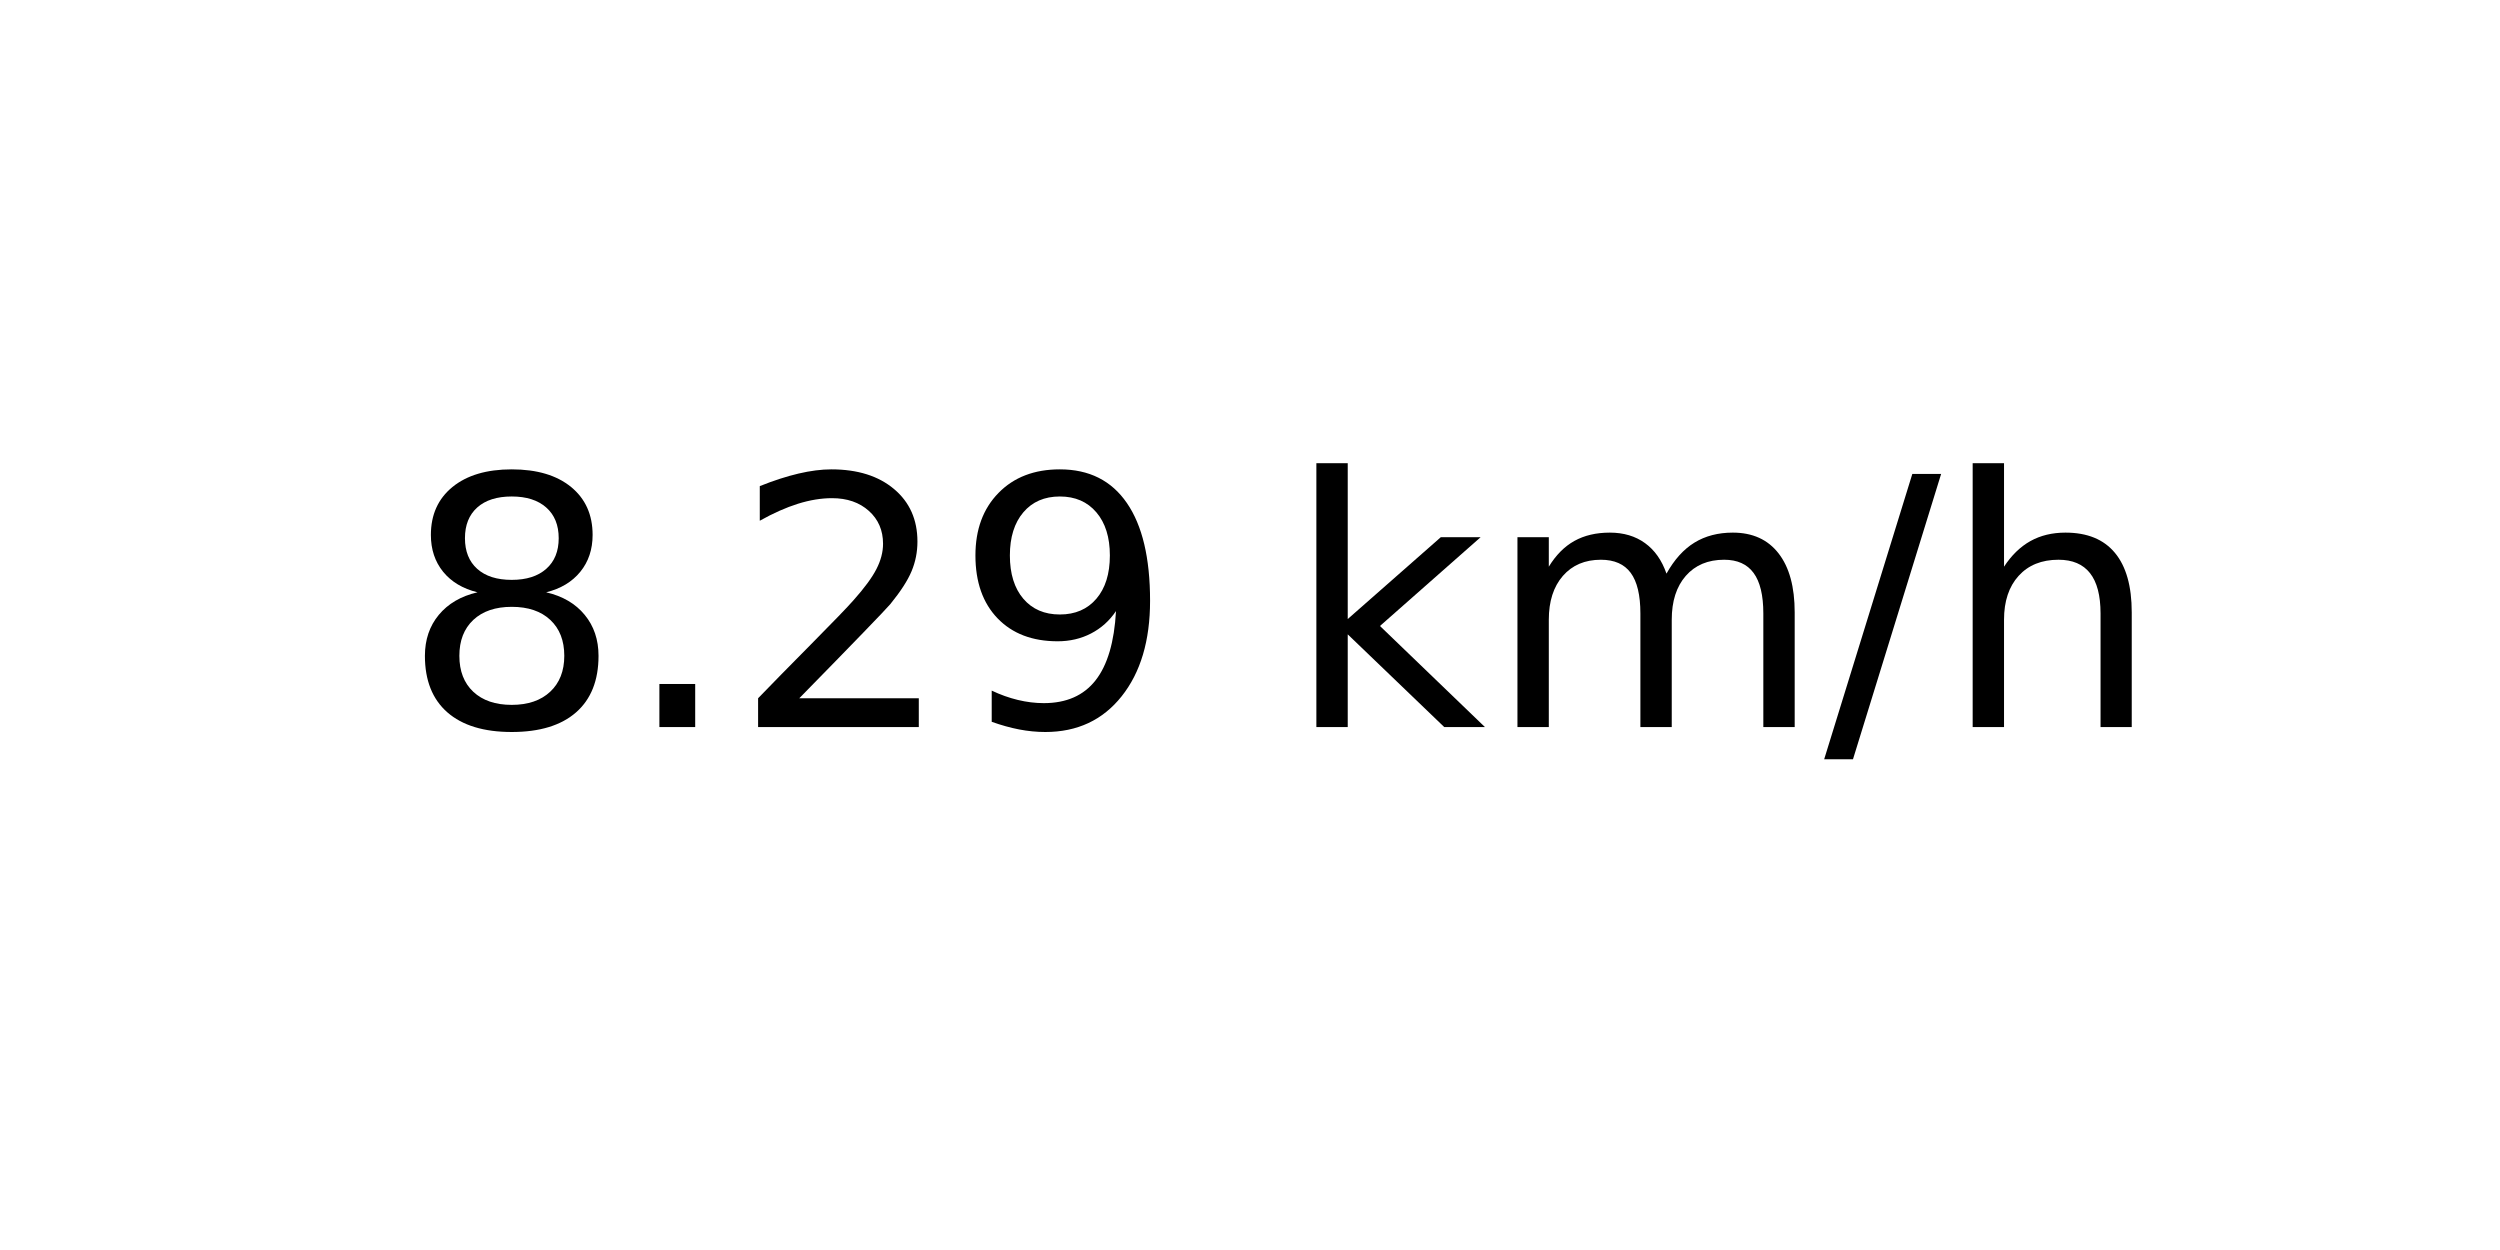
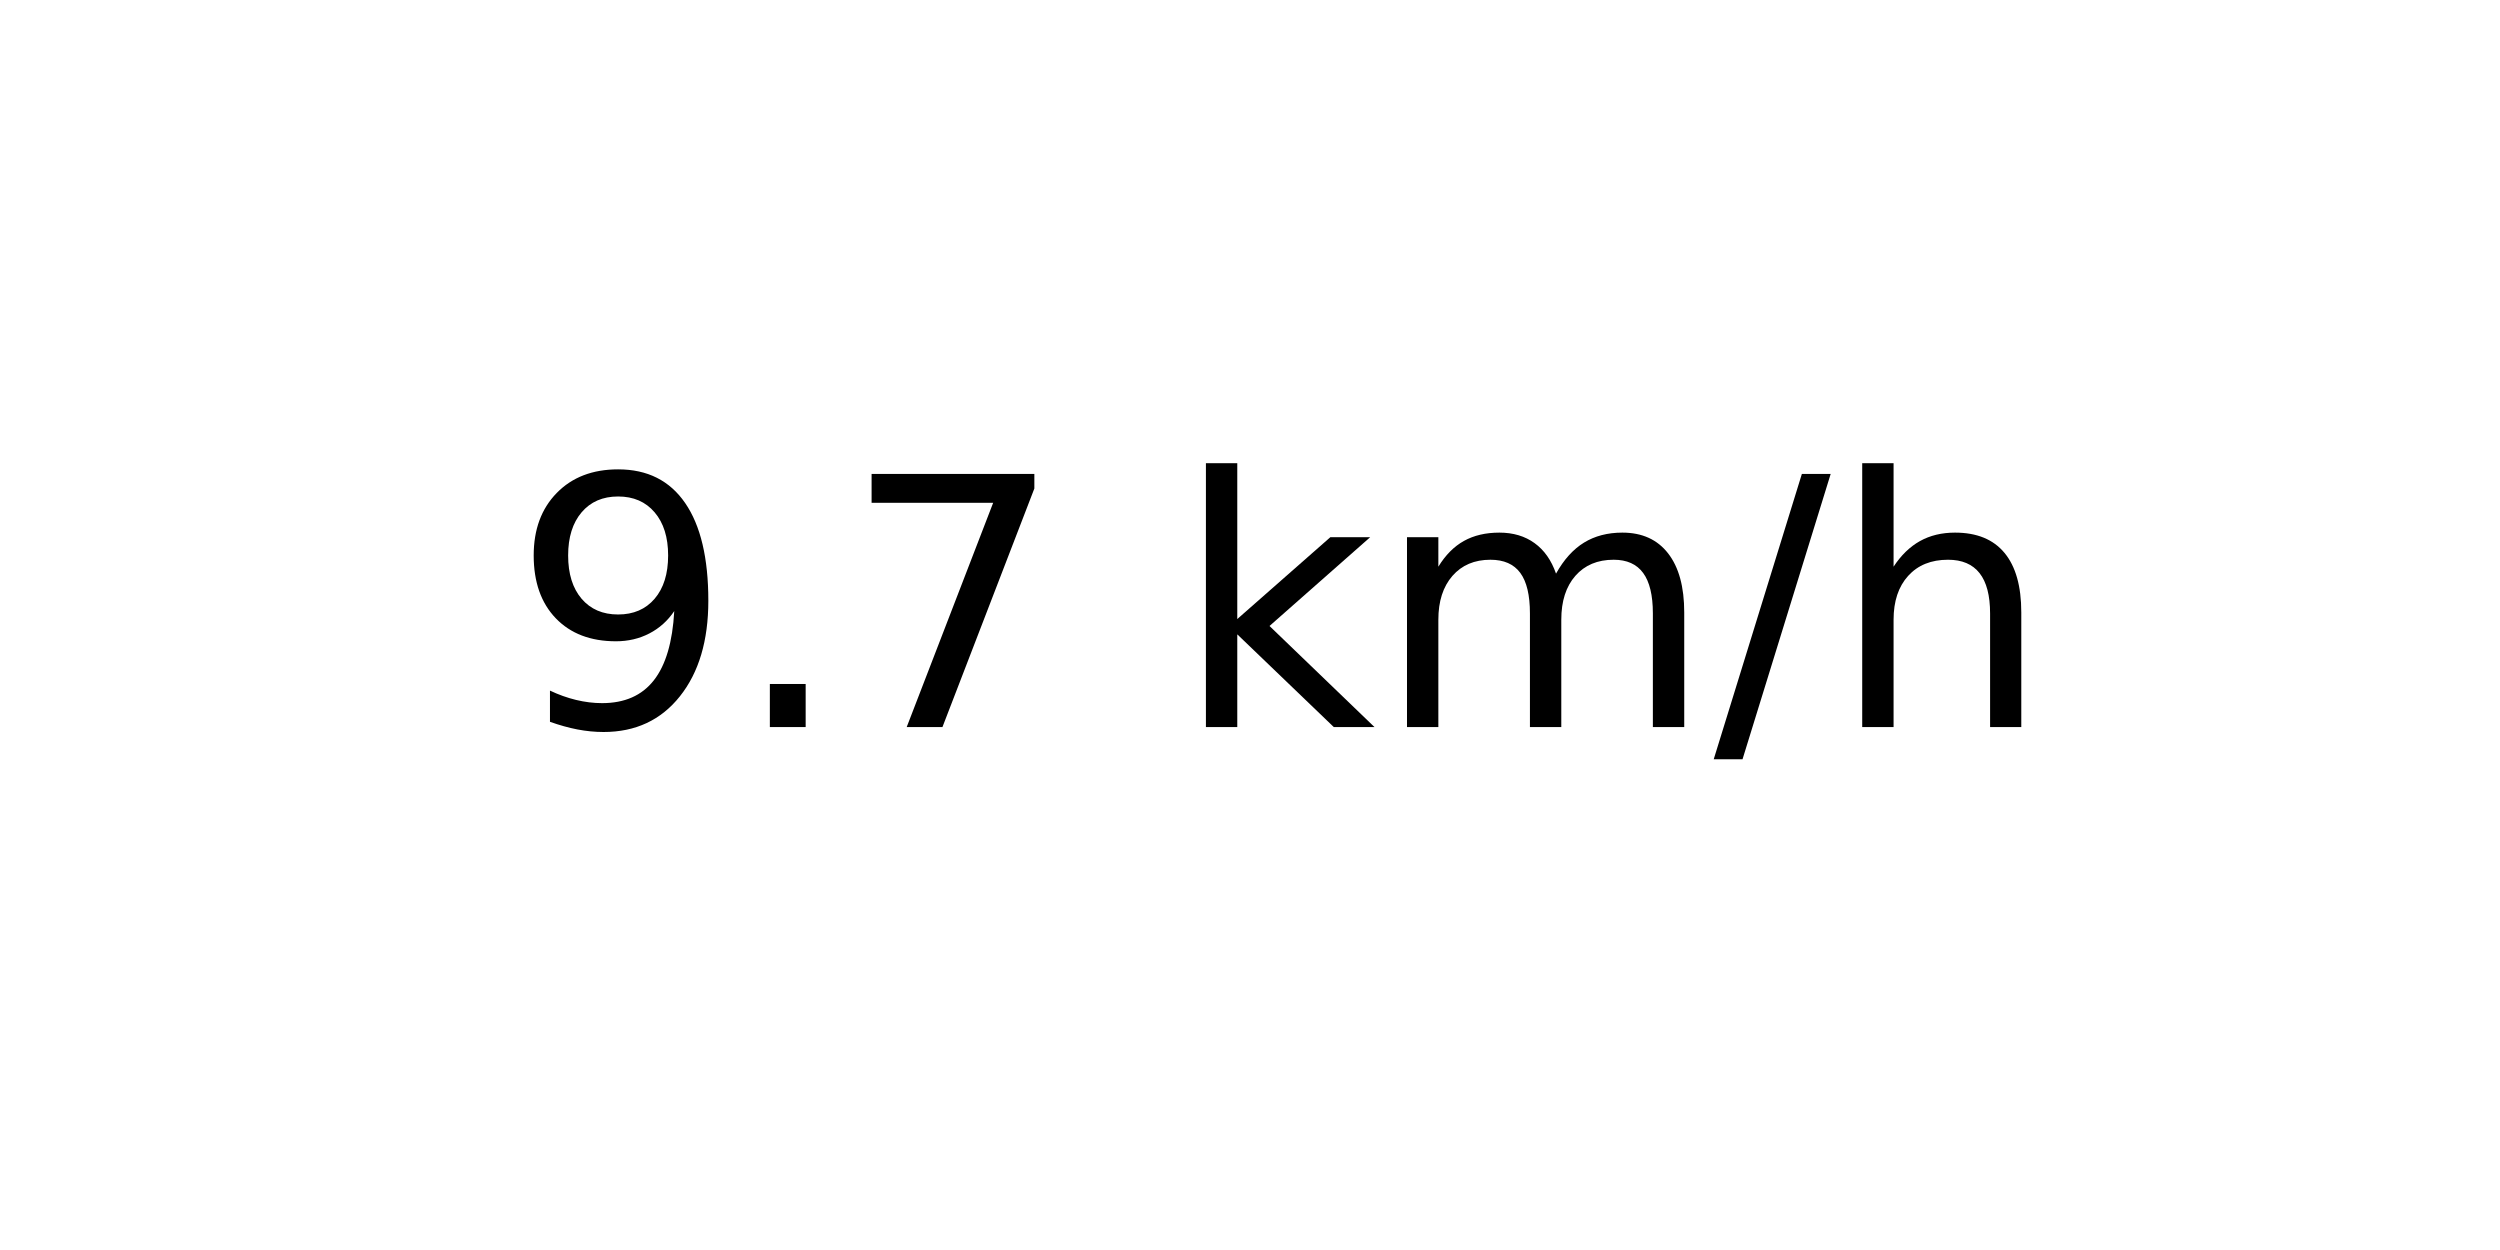
<svg xmlns="http://www.w3.org/2000/svg" xmlns:xlink="http://www.w3.org/1999/xlink" width="72pt" height="36pt" viewBox="0 0 72 36" version="1.1">
  <defs>
    <style type="text/css">*{stroke-linejoin: round; stroke-linecap: butt}</style>
  </defs>
  <g id="figure_1">
    <g id="axes_1">
      <g id="text_1">
-         <g transform="translate(11.55937 20.93937) scale(0.1 -0.1)">
+         <g transform="translate(14.74062 20.93937) scale(0.1 -0.1)">
          <defs>
-             <path id="DejaVuSans-38" d="M 2034 2216  Q 1584 2216 1326 1975  Q 1069 1734 1069 1313  Q 1069 891 1326 650  Q 1584 409 2034 409  Q 2484 409 2743 651  Q 3003 894 3003 1313  Q 3003 1734 2745 1975  Q 2488 2216 2034 2216  z M 1403 2484  Q 997 2584 770 2862  Q 544 3141 544 3541  Q 544 4100 942 4425  Q 1341 4750 2034 4750  Q 2731 4750 3128 4425  Q 3525 4100 3525 3541  Q 3525 3141 3298 2862  Q 3072 2584 2669 2484  Q 3125 2378 3379 2068  Q 3634 1759 3634 1313  Q 3634 634 3220 271  Q 2806 -91 2034 -91  Q 1263 -91 848 271  Q 434 634 434 1313  Q 434 1759 690 2068  Q 947 2378 1403 2484  z M 1172 3481  Q 1172 3119 1398 2916  Q 1625 2713 2034 2713  Q 2441 2713 2670 2916  Q 2900 3119 2900 3481  Q 2900 3844 2670 4047  Q 2441 4250 2034 4250  Q 1625 4250 1398 4047  Q 1172 3844 1172 3481  z " transform="scale(0.015625)" />
+             <path id="DejaVuSans-39" d="M 703 97  L 703 672  Q 941 559 1184 500  Q 1428 441 1663 441  Q 2288 441 2617 861  Q 2947 1281 2994 2138  Q 2813 1869 2534 1725  Q 2256 1581 1919 1581  Q 1219 1581 811 2004  Q 403 2428 403 3163  Q 403 3881 828 4315  Q 1253 4750 1959 4750  Q 2769 4750 3195 4129  Q 3622 3509 3622 2328  Q 3622 1225 3098 567  Q 2575 -91 1691 -91  Q 1453 -91 1209 -44  Q 966 3 703 97  z M 1959 2075  Q 2384 2075 2632 2365  Q 2881 2656 2881 3163  Q 2881 3666 2632 3958  Q 2384 4250 1959 4250  Q 1534 4250 1286 3958  Q 1038 3666 1038 3163  Q 1038 2656 1286 2365  Q 1534 2075 1959 2075  z " transform="scale(0.015625)" />
            <path id="DejaVuSans-2e" d="M 684 794  L 1344 794  L 1344 0  L 684 0  L 684 794  z " transform="scale(0.015625)" />
-             <path id="DejaVuSans-32" d="M 1228 531  L 3431 531  L 3431 0  L 469 0  L 469 531  Q 828 903 1448 1529  Q 2069 2156 2228 2338  Q 2531 2678 2651 2914  Q 2772 3150 2772 3378  Q 2772 3750 2511 3984  Q 2250 4219 1831 4219  Q 1534 4219 1204 4116  Q 875 4013 500 3803  L 500 4441  Q 881 4594 1212 4672  Q 1544 4750 1819 4750  Q 2544 4750 2975 4387  Q 3406 4025 3406 3419  Q 3406 3131 3298 2873  Q 3191 2616 2906 2266  Q 2828 2175 2409 1742  Q 1991 1309 1228 531  z " transform="scale(0.015625)" />
-             <path id="DejaVuSans-39" d="M 703 97  L 703 672  Q 941 559 1184 500  Q 1428 441 1663 441  Q 2288 441 2617 861  Q 2947 1281 2994 2138  Q 2813 1869 2534 1725  Q 2256 1581 1919 1581  Q 1219 1581 811 2004  Q 403 2428 403 3163  Q 403 3881 828 4315  Q 1253 4750 1959 4750  Q 2769 4750 3195 4129  Q 3622 3509 3622 2328  Q 3622 1225 3098 567  Q 2575 -91 1691 -91  Q 1453 -91 1209 -44  Q 966 3 703 97  z M 1959 2075  Q 2384 2075 2632 2365  Q 2881 2656 2881 3163  Q 2881 3666 2632 3958  Q 2384 4250 1959 4250  Q 1534 4250 1286 3958  Q 1038 3666 1038 3163  Q 1038 2656 1286 2365  Q 1534 2075 1959 2075  z " transform="scale(0.015625)" />
+             <path id="DejaVuSans-37" d="M 525 4666  L 3525 4666  L 3525 4397  L 1831 0  L 1172 0  L 2766 4134  L 525 4134  L 525 4666  z " transform="scale(0.015625)" />
            <path id="DejaVuSans-20" transform="scale(0.015625)" />
            <path id="DejaVuSans-6b" d="M 581 4863  L 1159 4863  L 1159 1991  L 2875 3500  L 3609 3500  L 1753 1863  L 3688 0  L 2938 0  L 1159 1709  L 1159 0  L 581 0  L 581 4863  z " transform="scale(0.015625)" />
            <path id="DejaVuSans-6d" d="M 3328 2828  Q 3544 3216 3844 3400  Q 4144 3584 4550 3584  Q 5097 3584 5394 3201  Q 5691 2819 5691 2113  L 5691 0  L 5113 0  L 5113 2094  Q 5113 2597 4934 2840  Q 4756 3084 4391 3084  Q 3944 3084 3684 2787  Q 3425 2491 3425 1978  L 3425 0  L 2847 0  L 2847 2094  Q 2847 2600 2669 2842  Q 2491 3084 2119 3084  Q 1678 3084 1418 2786  Q 1159 2488 1159 1978  L 1159 0  L 581 0  L 581 3500  L 1159 3500  L 1159 2956  Q 1356 3278 1631 3431  Q 1906 3584 2284 3584  Q 2666 3584 2933 3390  Q 3200 3197 3328 2828  z " transform="scale(0.015625)" />
            <path id="DejaVuSans-2f" d="M 1625 4666  L 2156 4666  L 531 -594  L 0 -594  L 1625 4666  z " transform="scale(0.015625)" />
            <path id="DejaVuSans-68" d="M 3513 2113  L 3513 0  L 2938 0  L 2938 2094  Q 2938 2591 2744 2837  Q 2550 3084 2163 3084  Q 1697 3084 1428 2787  Q 1159 2491 1159 1978  L 1159 0  L 581 0  L 581 4863  L 1159 4863  L 1159 2956  Q 1366 3272 1645 3428  Q 1925 3584 2291 3584  Q 2894 3584 3203 3211  Q 3513 2838 3513 2113  z " transform="scale(0.015625)" />
          </defs>
-           <use xlink:href="#DejaVuSans-38" />
+           <use xlink:href="#DejaVuSans-39" />
          <use xlink:href="#DejaVuSans-2e" x="63.623" />
-           <use xlink:href="#DejaVuSans-32" x="95.41" />
-           <use xlink:href="#DejaVuSans-39" x="159.033" />
-           <use xlink:href="#DejaVuSans-20" x="222.656" />
-           <use xlink:href="#DejaVuSans-6b" x="254.443" />
-           <use xlink:href="#DejaVuSans-6d" x="312.354" />
-           <use xlink:href="#DejaVuSans-2f" x="409.766" />
-           <use xlink:href="#DejaVuSans-68" x="443.457" />
+           <use xlink:href="#DejaVuSans-37" x="95.41" />
+           <use xlink:href="#DejaVuSans-20" x="159.033" />
+           <use xlink:href="#DejaVuSans-6b" x="190.82" />
+           <use xlink:href="#DejaVuSans-6d" x="248.73" />
+           <use xlink:href="#DejaVuSans-2f" x="346.143" />
+           <use xlink:href="#DejaVuSans-68" x="379.834" />
        </g>
      </g>
    </g>
  </g>
</svg>
